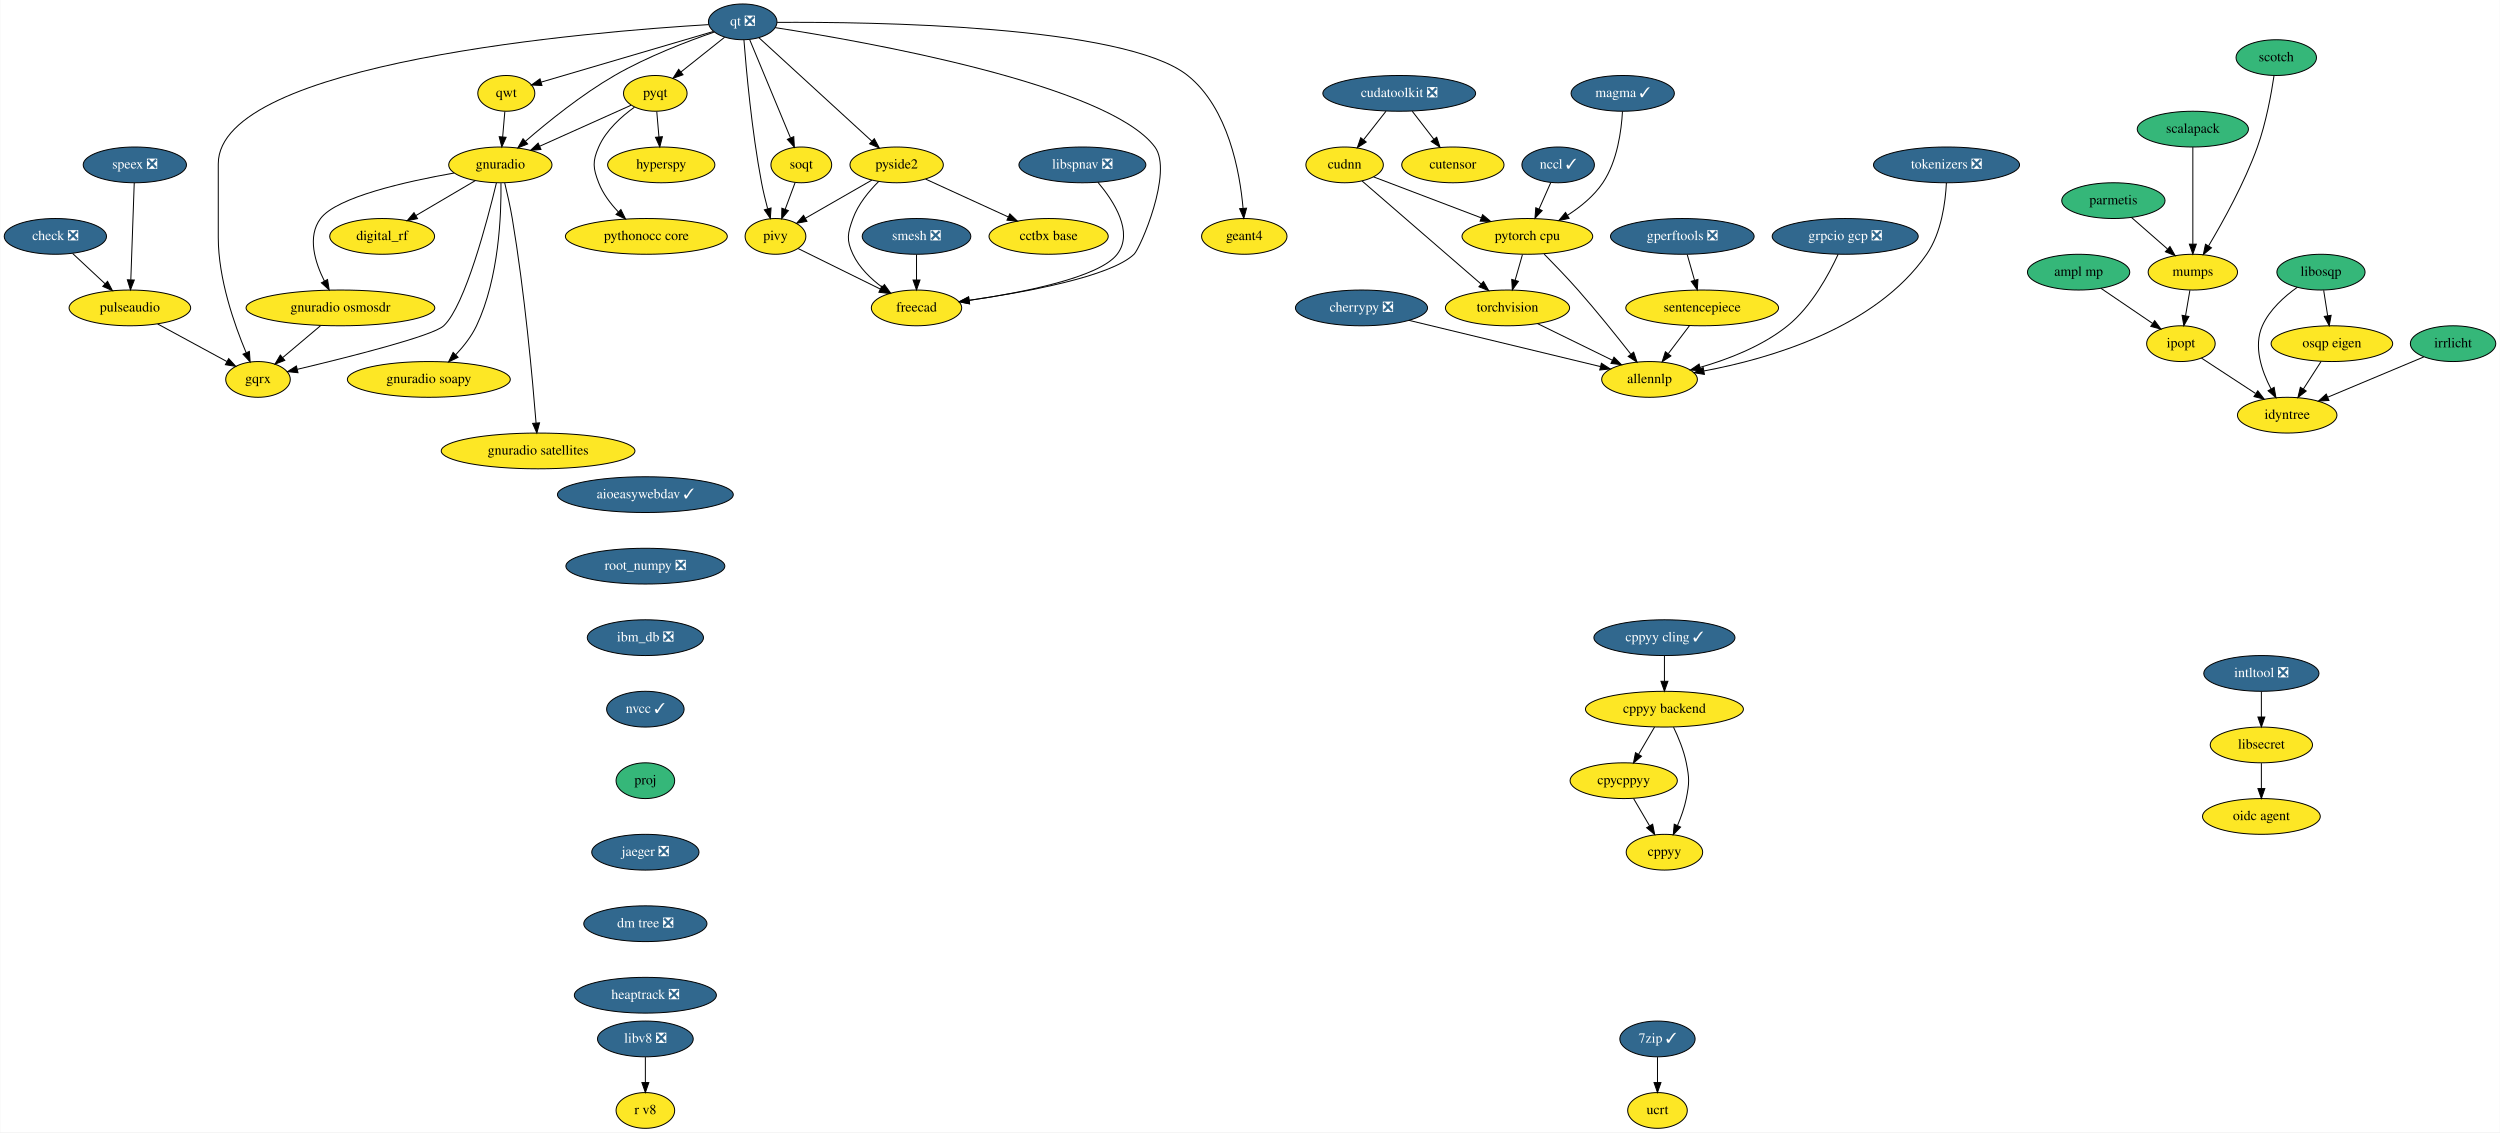
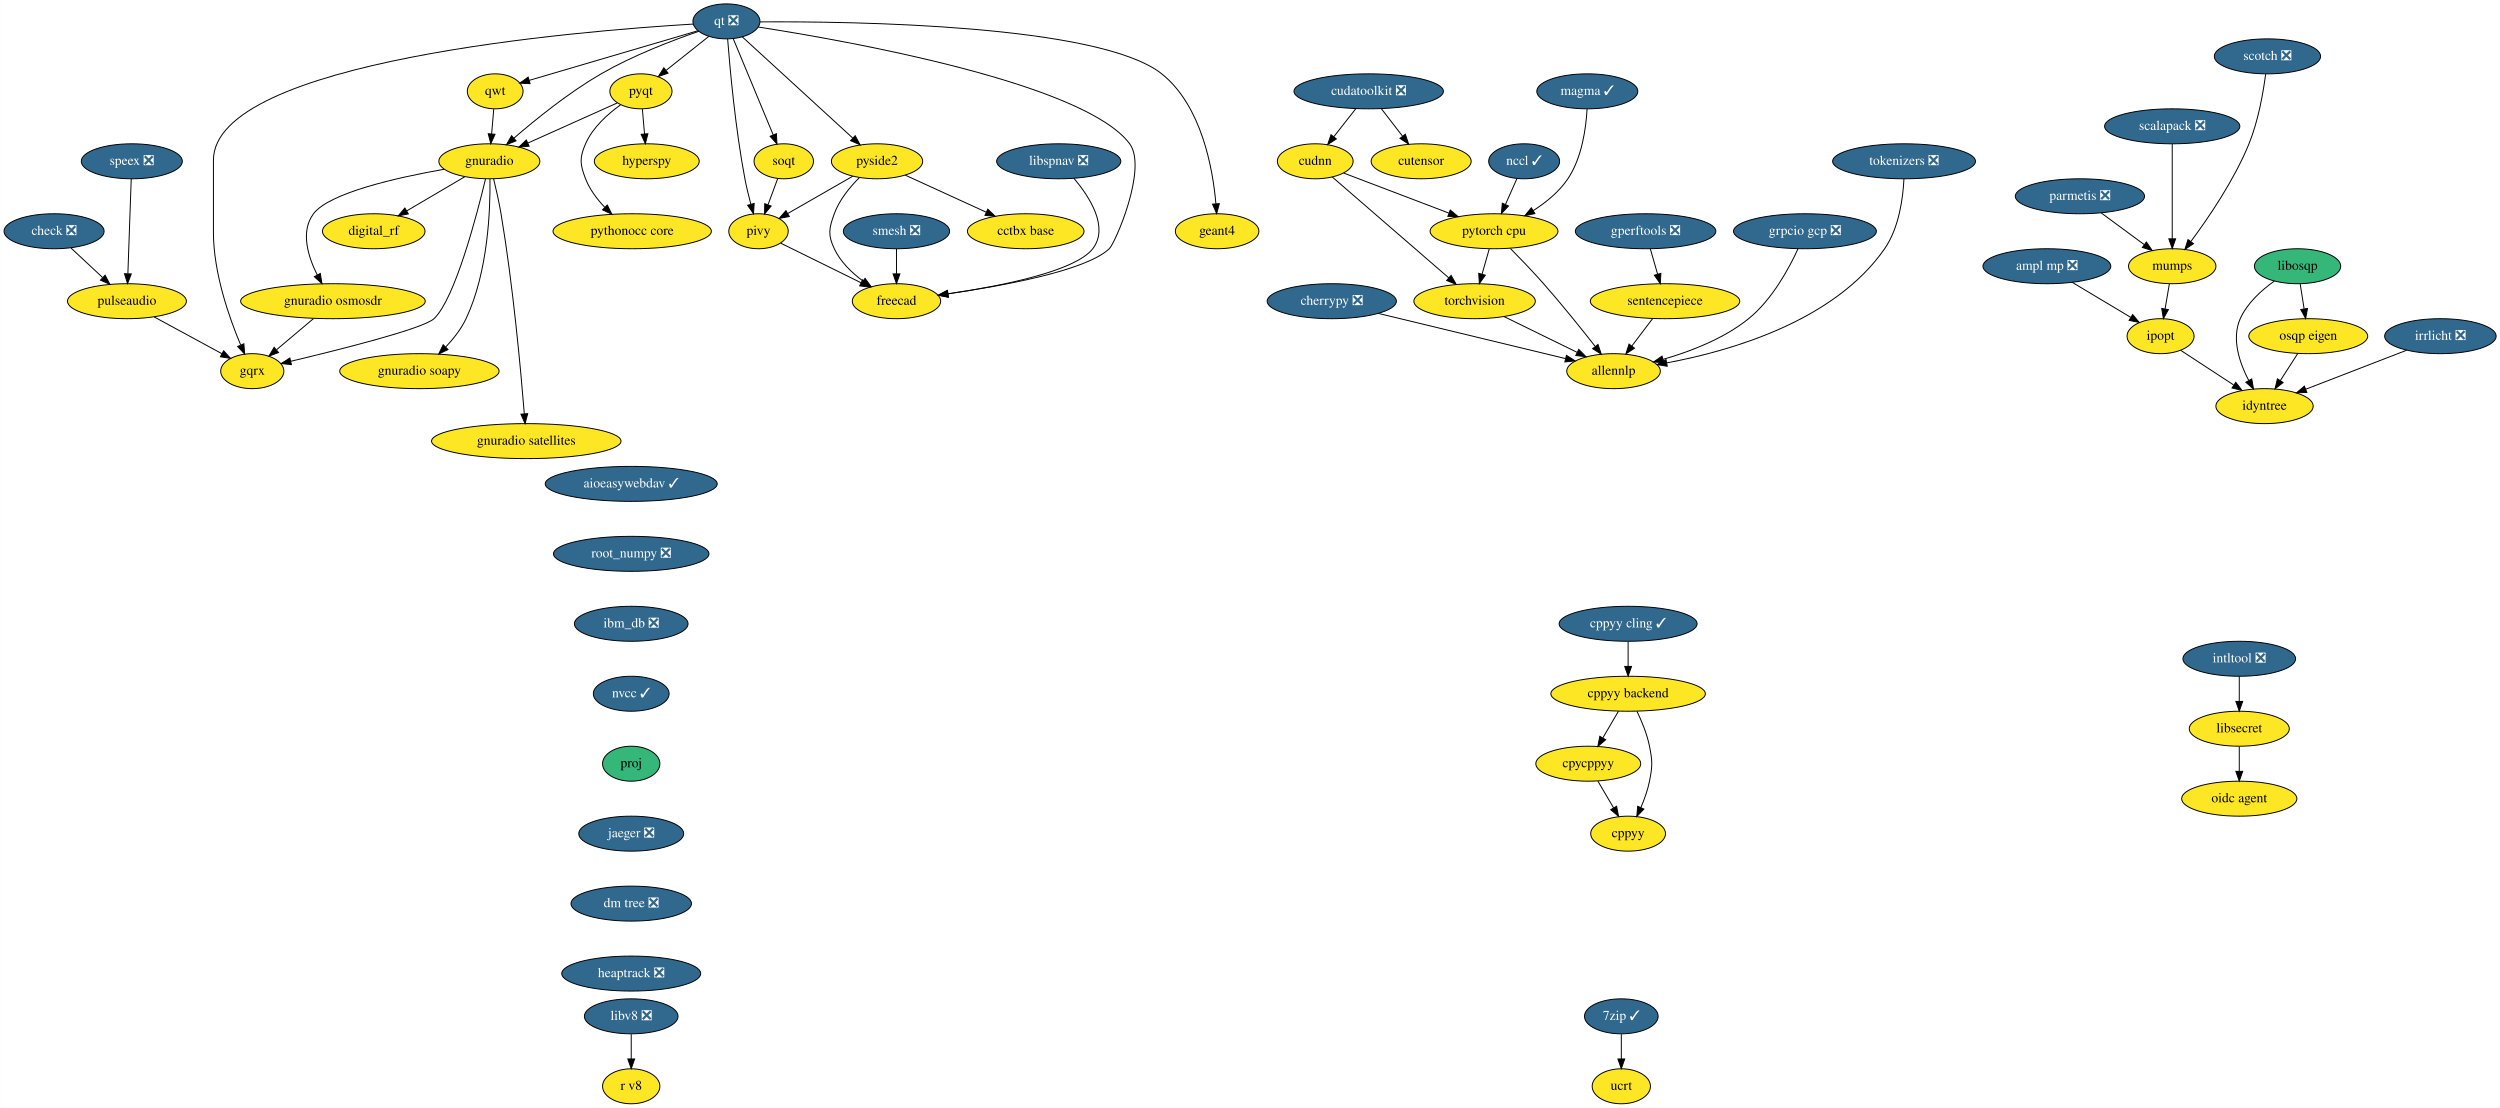
- <svg xmlns="http://www.w3.org/2000/svg" xmlns:xlink="http://www.w3.org/1999/xlink" width="2517pt" height="1140pt" viewBox="0.00 0.00 2516.50 1140.00">
+ <svg xmlns="http://www.w3.org/2000/svg" xmlns:xlink="http://www.w3.org/1999/xlink" width="2573pt" height="1140pt" viewBox="0.00 0.00 2572.69 1140.00">
  <g id="graph0" class="graph" transform="scale(1 1) rotate(0) translate(4 1136)">
-     <polygon fill="white" stroke="transparent" points="-4,4 -4,-1136 2512.5,-1136 2512.5,4 -4,4" />
+     <polygon fill="white" stroke="transparent" points="-4,4 -4,-1136 2568.69,-1136 2568.69,4 -4,4" />
    <g id="node1" class="node">
      <g id="a_node1">
        <a xlink:href="https://github.com/conda-forge/aioeasywebdav-feedstock/pull/10" xlink:title="aioeasywebdav ✓">
          <ellipse fill="#31688e" stroke="black" cx="645.5" cy="-638" rx="88.5" ry="18" />
          <text text-anchor="middle" x="645.5" y="-634.3" font-family="Times,serif" font-size="14.00" fill="white">aioeasywebdav ✓</text>
        </a>
      </g>
    </g>
    <g id="node2" class="node">
      <g id="a_node2">
        <a xlink:href="https://github.com/conda-forge/root_numpy-feedstock/pull/25" xlink:title="root_numpy ❎">
          <ellipse fill="#31688e" stroke="black" cx="645.5" cy="-566" rx="80" ry="18" />
          <text text-anchor="middle" x="645.5" y="-562.3" font-family="Times,serif" font-size="14.00" fill="white">root_numpy ❎</text>
        </a>
      </g>
    </g>
    <g id="node39" class="node">
      <g id="a_node39">
        <a xlink:href="https://github.com/conda-forge/ibm_db-feedstock/pull/33" xlink:title="ibm_db ❎">
          <ellipse fill="#31688e" stroke="black" cx="645.5" cy="-494" rx="58.5" ry="18" />
          <text text-anchor="middle" x="645.5" y="-490.3" font-family="Times,serif" font-size="14.00" fill="white">ibm_db ❎</text>
        </a>
      </g>
    </g>
    <g id="node3" class="node">
      <g id="a_node3">
-         <a xlink:href="https://github.com/conda-forge/ampl-mp-feedstock" xlink:title="ampl mp">
-           <ellipse fill="#35b779" stroke="black" cx="2088.5" cy="-862" rx="51.5" ry="18" />
-           <text text-anchor="middle" x="2088.5" y="-858.3" font-family="Times,serif" font-size="14.00">ampl mp</text>
+         <a xlink:href="https://github.com/conda-forge/ampl-mp-feedstock/pull/17" xlink:title="ampl mp ❎">
+           <ellipse fill="#31688e" stroke="black" cx="2102.5" cy="-862" rx="65.79" ry="18" />
+           <text text-anchor="middle" x="2102.5" y="-858.3" font-family="Times,serif" font-size="14.00" fill="white">ampl mp ❎</text>
        </a>
      </g>
    </g>
    <g id="node4" class="node">
      <g id="a_node4">
        <a xlink:href="https://github.com/conda-forge/ipopt-feedstock" xlink:title="ipopt">
-           <ellipse fill="#fde725" stroke="black" cx="2191.5" cy="-790" rx="34.5" ry="18" />
-           <text text-anchor="middle" x="2191.5" y="-786.3" font-family="Times,serif" font-size="14.00">ipopt</text>
+           <ellipse fill="#fde725" stroke="black" cx="2219.5" cy="-790" rx="34.5" ry="18" />
+           <text text-anchor="middle" x="2219.5" y="-786.3" font-family="Times,serif" font-size="14.00">ipopt</text>
        </a>
      </g>
    </g>
    <g id="edge2" class="edge">
-       <path fill="none" stroke="black" d="M2111.1,-845.64C2126.29,-835.32 2146.44,-821.62 2162.77,-810.53" />
-       <polygon fill="black" stroke="black" points="2165.08,-813.18 2171.39,-804.67 2161.15,-807.39 2165.08,-813.18" />
+       <path fill="none" stroke="black" d="M2128.47,-845.46C2146.29,-834.8 2170.01,-820.61 2188.77,-809.38" />
+       <polygon fill="black" stroke="black" points="2190.75,-812.28 2197.54,-804.14 2187.16,-806.27 2190.75,-812.28" />
    </g>
    <g id="node5" class="node">
      <g id="a_node5">
        <a xlink:href="https://github.com/conda-forge/idyntree-feedstock" xlink:title="idyntree">
-           <ellipse fill="#fde725" stroke="black" cx="2298.5" cy="-718" rx="50.09" ry="18" />
-           <text text-anchor="middle" x="2298.5" y="-714.3" font-family="Times,serif" font-size="14.00">idyntree</text>
+           <ellipse fill="#fde725" stroke="black" cx="2326.5" cy="-718" rx="50.09" ry="18" />
+           <text text-anchor="middle" x="2326.5" y="-714.3" font-family="Times,serif" font-size="14.00">idyntree</text>
        </a>
      </g>
    </g>
    <g id="edge3" class="edge">
-       <path fill="none" stroke="black" d="M2212.13,-775.5C2227.54,-765.42 2248.89,-751.45 2266.51,-739.93" />
-       <polygon fill="black" stroke="black" points="2268.88,-742.56 2275.33,-734.16 2265.05,-736.7 2268.88,-742.56" />
+       <path fill="none" stroke="black" d="M2240.13,-775.5C2255.54,-765.42 2276.89,-751.45 2294.51,-739.93" />
+       <polygon fill="black" stroke="black" points="2296.88,-742.56 2303.33,-734.16 2293.05,-736.7 2296.88,-742.56" />
    </g>
    <g id="node6" class="node">
      <g id="a_node6">
        <a xlink:href="https://github.com/conda-forge/check-feedstock/pull/19" xlink:title="check ❎">
          <ellipse fill="#31688e" stroke="black" cx="51.5" cy="-898" rx="51.5" ry="18" />
          <text text-anchor="middle" x="51.5" y="-894.3" font-family="Times,serif" font-size="14.00" fill="white">check ❎</text>
        </a>
      </g>
    </g>
    <g id="node7" class="node">
      <g id="a_node7">
        <a xlink:href="https://github.com/conda-forge/pulseaudio-feedstock" xlink:title="pulseaudio">
          <ellipse fill="#fde725" stroke="black" cx="126.5" cy="-826" rx="61.19" ry="18" />
          <text text-anchor="middle" x="126.5" y="-822.3" font-family="Times,serif" font-size="14.00">pulseaudio</text>
        </a>
      </g>
    </g>
    <g id="edge4" class="edge">
      <path fill="none" stroke="black" d="M68.9,-880.76C78.58,-871.73 90.79,-860.33 101.48,-850.35" />
      <polygon fill="black" stroke="black" points="104.02,-852.77 108.94,-843.39 99.24,-847.65 104.02,-852.77" />
    </g>
    <g id="node8" class="node">
      <g id="a_node8">
        <a xlink:href="https://github.com/conda-forge/gqrx-feedstock" xlink:title="gqrx">
          <ellipse fill="#fde725" stroke="black" cx="255.5" cy="-754" rx="32.5" ry="18" />
          <text text-anchor="middle" x="255.5" y="-750.3" font-family="Times,serif" font-size="14.00">gqrx</text>
        </a>
      </g>
    </g>
    <g id="edge5" class="edge">
      <path fill="none" stroke="black" d="M154.49,-809.81C175.02,-798.67 202.9,-783.54 224.17,-772" />
      <polygon fill="black" stroke="black" points="226.01,-774.98 233.13,-767.14 222.67,-768.83 226.01,-774.98" />
    </g>
    <g id="node9" class="node">
      <g id="a_node9">
        <a xlink:href="https://github.com/conda-forge/cherrypy-feedstock/pull/64" xlink:title="cherrypy ❎">
          <ellipse fill="#31688e" stroke="black" cx="1366.5" cy="-826" rx="66.5" ry="18" />
          <text text-anchor="middle" x="1366.5" y="-822.3" font-family="Times,serif" font-size="14.00" fill="white">cherrypy ❎</text>
        </a>
      </g>
    </g>
    <g id="node10" class="node">
      <g id="a_node10">
        <a xlink:href="https://github.com/conda-forge/allennlp-feedstock" xlink:title="allennlp">
          <ellipse fill="#fde725" stroke="black" cx="1656.5" cy="-754" rx="48.19" ry="18" />
          <text text-anchor="middle" x="1656.5" y="-750.3" font-family="Times,serif" font-size="14.00">allennlp</text>
        </a>
      </g>
    </g>
    <g id="edge6" class="edge">
      <path fill="none" stroke="black" d="M1414.39,-813.44C1467.59,-800.6 1553.06,-779.97 1606.93,-766.96" />
      <polygon fill="black" stroke="black" points="1608.04,-770.3 1616.94,-764.55 1606.39,-763.49 1608.04,-770.3" />
    </g>
    <g id="node11" class="node">
      <g id="a_node11">
        <a xlink:href="https://github.com/conda-forge/hyperspy-feedstock" xlink:title="hyperspy">
          <ellipse fill="#fde725" stroke="black" cx="661.5" cy="-970" rx="54" ry="18" />
          <text text-anchor="middle" x="661.5" y="-966.3" font-family="Times,serif" font-size="14.00">hyperspy</text>
        </a>
      </g>
    </g>
    <g id="node12" class="node">
      <g id="a_node12">
        <a xlink:href="https://github.com/conda-forge/intltool-feedstock/pull/5" xlink:title="intltool ❎">
-           <ellipse fill="#31688e" stroke="black" cx="2272.5" cy="-458" rx="58" ry="18" />
-           <text text-anchor="middle" x="2272.5" y="-454.3" font-family="Times,serif" font-size="14.00" fill="white">intltool ❎</text>
+           <ellipse fill="#31688e" stroke="black" cx="2300.5" cy="-458" rx="58" ry="18" />
+           <text text-anchor="middle" x="2300.5" y="-454.3" font-family="Times,serif" font-size="14.00" fill="white">intltool ❎</text>
        </a>
      </g>
    </g>
    <g id="node13" class="node">
      <g id="a_node13">
        <a xlink:href="https://github.com/conda-forge/libsecret-feedstock" xlink:title="libsecret">
-           <ellipse fill="#fde725" stroke="black" cx="2272.5" cy="-386" rx="51.5" ry="18" />
-           <text text-anchor="middle" x="2272.5" y="-382.3" font-family="Times,serif" font-size="14.00">libsecret</text>
+           <ellipse fill="#fde725" stroke="black" cx="2300.5" cy="-386" rx="51.5" ry="18" />
+           <text text-anchor="middle" x="2300.5" y="-382.3" font-family="Times,serif" font-size="14.00">libsecret</text>
        </a>
      </g>
    </g>
    <g id="edge7" class="edge">
-       <path fill="none" stroke="black" d="M2272.5,-439.7C2272.5,-431.98 2272.5,-422.71 2272.5,-414.11" />
-       <polygon fill="black" stroke="black" points="2276,-414.1 2272.5,-404.1 2269,-414.1 2276,-414.1" />
+       <path fill="none" stroke="black" d="M2300.5,-439.7C2300.5,-431.98 2300.5,-422.71 2300.5,-414.11" />
+       <polygon fill="black" stroke="black" points="2304,-414.1 2300.5,-404.1 2297,-414.1 2304,-414.1" />
    </g>
    <g id="node14" class="node">
      <g id="a_node14">
        <a xlink:href="https://github.com/conda-forge/oidc-agent-feedstock" xlink:title="oidc agent">
-           <ellipse fill="#fde725" stroke="black" cx="2272.5" cy="-314" rx="59.29" ry="18" />
-           <text text-anchor="middle" x="2272.5" y="-310.3" font-family="Times,serif" font-size="14.00">oidc agent</text>
+           <ellipse fill="#fde725" stroke="black" cx="2300.5" cy="-314" rx="59.29" ry="18" />
+           <text text-anchor="middle" x="2300.5" y="-310.3" font-family="Times,serif" font-size="14.00">oidc agent</text>
        </a>
      </g>
    </g>
    <g id="edge8" class="edge">
-       <path fill="none" stroke="black" d="M2272.5,-367.7C2272.5,-359.98 2272.5,-350.71 2272.5,-342.11" />
-       <polygon fill="black" stroke="black" points="2276,-342.1 2272.5,-332.1 2269,-342.1 2276,-342.1" />
+       <path fill="none" stroke="black" d="M2300.5,-367.7C2300.5,-359.98 2300.5,-350.71 2300.5,-342.11" />
+       <polygon fill="black" stroke="black" points="2304,-342.1 2300.5,-332.1 2297,-342.1 2304,-342.1" />
    </g>
    <g id="node15" class="node">
      <g id="a_node15">
        <a xlink:href="https://github.com/conda-forge/mumps-feedstock" xlink:title="mumps">
-           <ellipse fill="#fde725" stroke="black" cx="2203.5" cy="-862" rx="45" ry="18" />
-           <text text-anchor="middle" x="2203.5" y="-858.3" font-family="Times,serif" font-size="14.00">mumps</text>
+           <ellipse fill="#fde725" stroke="black" cx="2231.5" cy="-862" rx="45" ry="18" />
+           <text text-anchor="middle" x="2231.5" y="-858.3" font-family="Times,serif" font-size="14.00">mumps</text>
        </a>
      </g>
    </g>
    <g id="edge9" class="edge">
-       <path fill="none" stroke="black" d="M2200.53,-843.7C2199.21,-835.98 2197.62,-826.71 2196.15,-818.11" />
-       <polygon fill="black" stroke="black" points="2199.57,-817.37 2194.43,-808.1 2192.67,-818.55 2199.57,-817.37" />
+       <path fill="none" stroke="black" d="M2228.53,-843.7C2227.21,-835.98 2225.62,-826.71 2224.15,-818.11" />
+       <polygon fill="black" stroke="black" points="2227.57,-817.37 2222.43,-808.1 2220.67,-818.55 2227.57,-817.37" />
    </g>
    <g id="node16" class="node">
      <g id="a_node16">
-         <a xlink:href="https://github.com/conda-forge/parmetis-feedstock" xlink:title="parmetis">
-           <ellipse fill="#35b779" stroke="black" cx="2123.5" cy="-934" rx="52" ry="18" />
-           <text text-anchor="middle" x="2123.5" y="-930.3" font-family="Times,serif" font-size="14.00">parmetis</text>
+         <a xlink:href="https://github.com/conda-forge/parmetis-feedstock/pull/11" xlink:title="parmetis ❎">
+           <ellipse fill="#31688e" stroke="black" cx="2136.5" cy="-934" rx="66.5" ry="18" />
+           <text text-anchor="middle" x="2136.5" y="-930.3" font-family="Times,serif" font-size="14.00" fill="white">parmetis ❎</text>
        </a>
      </g>
    </g>
    <g id="edge10" class="edge">
-       <path fill="none" stroke="black" d="M2141.65,-917.12C2152.37,-907.74 2166.09,-895.73 2177.89,-885.41" />
-       <polygon fill="black" stroke="black" points="2180.47,-887.8 2185.69,-878.58 2175.86,-882.53 2180.47,-887.8" />
+       <path fill="none" stroke="black" d="M2158.53,-916.76C2171.61,-907.13 2188.33,-894.81 2202.47,-884.39" />
+       <polygon fill="black" stroke="black" points="2204.91,-886.94 2210.89,-878.19 2200.76,-881.3 2204.91,-886.94" />
    </g>
    <g id="node17" class="node">
      <g id="a_node17">
        <a xlink:href="https://github.com/conda-forge/pyqt-feedstock" xlink:title="pyqt">
          <ellipse fill="#fde725" stroke="black" cx="655.5" cy="-1042" rx="32" ry="18" />
          <text text-anchor="middle" x="655.5" y="-1038.3" font-family="Times,serif" font-size="14.00">pyqt</text>
        </a>
      </g>
    </g>
    <g id="edge11" class="edge">
      <path fill="none" stroke="black" d="M656.98,-1023.7C657.64,-1015.98 658.44,-1006.71 659.18,-998.11" />
      <polygon fill="black" stroke="black" points="662.67,-998.37 660.03,-988.1 655.69,-997.77 662.67,-998.37" />
    </g>
    <g id="node18" class="node">
      <g id="a_node18">
        <a xlink:href="https://github.com/conda-forge/gnuradio-feedstock" xlink:title="gnuradio">
          <ellipse fill="#fde725" stroke="black" cx="499.5" cy="-970" rx="52" ry="18" />
          <text text-anchor="middle" x="499.5" y="-966.3" font-family="Times,serif" font-size="14.00">gnuradio</text>
        </a>
      </g>
    </g>
    <g id="edge12" class="edge">
      <path fill="none" stroke="black" d="M631.12,-1030.06C606.57,-1019.04 568.26,-1001.85 539.29,-988.85" />
      <polygon fill="black" stroke="black" points="540.41,-985.52 529.86,-984.62 537.55,-991.91 540.41,-985.52" />
    </g>
    <g id="node19" class="node">
      <g id="a_node19">
        <a xlink:href="https://github.com/conda-forge/pythonocc-core-feedstock" xlink:title="pythonocc core">
          <ellipse fill="#fde725" stroke="black" cx="646.5" cy="-898" rx="81.49" ry="18" />
          <text text-anchor="middle" x="646.5" y="-894.3" font-family="Times,serif" font-size="14.00">pythonocc core</text>
        </a>
      </g>
    </g>
    <g id="edge13" class="edge">
      <path fill="none" stroke="black" d="M634.51,-1028.09C621.47,-1018.75 605.84,-1004.85 598.5,-988 592.11,-973.33 592.74,-966.93 598.5,-952 602.71,-941.09 610.31,-931.04 618.25,-922.68" />
      <polygon fill="black" stroke="black" points="620.86,-925.02 625.54,-915.52 615.96,-920.03 620.86,-925.02" />
    </g>
    <g id="edge14" class="edge">
      <path fill="none" stroke="black" d="M495.55,-951.89C486.64,-914.71 464.07,-828.23 442.5,-808 431.63,-797.8 346.65,-776.43 295.07,-764.17" />
      <polygon fill="black" stroke="black" points="295.76,-760.74 285.23,-761.84 294.15,-767.55 295.76,-760.74" />
    </g>
    <g id="node20" class="node">
      <g id="a_node20">
        <a xlink:href="https://github.com/conda-forge/digital_rf-feedstock" xlink:title="digital_rf">
          <ellipse fill="#fde725" stroke="black" cx="380.5" cy="-898" rx="52.79" ry="18" />
          <text text-anchor="middle" x="380.5" y="-894.3" font-family="Times,serif" font-size="14.00">digital_rf</text>
        </a>
      </g>
    </g>
    <g id="edge15" class="edge">
      <path fill="none" stroke="black" d="M474.26,-954.15C456.83,-943.9 433.44,-930.14 414.39,-918.93" />
      <polygon fill="black" stroke="black" points="416.09,-915.88 405.7,-913.82 412.55,-921.91 416.09,-915.88" />
    </g>
    <g id="node21" class="node">
      <g id="a_node21">
        <a xlink:href="https://github.com/conda-forge/gnuradio-osmosdr-feedstock" xlink:title="gnuradio osmosdr">
          <ellipse fill="#fde725" stroke="black" cx="338.5" cy="-826" rx="95" ry="18" />
          <text text-anchor="middle" x="338.5" y="-822.3" font-family="Times,serif" font-size="14.00">gnuradio osmosdr</text>
        </a>
      </g>
    </g>
    <g id="edge16" class="edge">
      <path fill="none" stroke="black" d="M452.85,-961.79C404.78,-953.29 334.65,-937.55 318.5,-916 304.87,-897.81 312.81,-872.04 322.42,-852.91" />
      <polygon fill="black" stroke="black" points="325.5,-854.58 327.18,-844.12 319.34,-851.24 325.5,-854.58" />
    </g>
    <g id="node22" class="node">
      <g id="a_node22">
        <a xlink:href="https://github.com/conda-forge/gnuradio-soapy-feedstock" xlink:title="gnuradio soapy">
          <ellipse fill="#fde725" stroke="black" cx="427.5" cy="-754" rx="82" ry="18" />
          <text text-anchor="middle" x="427.5" y="-750.3" font-family="Times,serif" font-size="14.00">gnuradio soapy</text>
        </a>
      </g>
    </g>
    <g id="edge17" class="edge">
      <path fill="none" stroke="black" d="M500.12,-951.61C500.54,-921.03 498.34,-856.28 475.5,-808 470.46,-797.35 462.56,-787.31 454.61,-778.89" />
      <polygon fill="black" stroke="black" points="456.92,-776.25 447.37,-771.64 451.96,-781.19 456.92,-776.25" />
    </g>
    <g id="node23" class="node">
      <g id="a_node23">
        <a xlink:href="https://github.com/conda-forge/gnuradio-satellites-feedstock" xlink:title="gnuradio satellites">
          <ellipse fill="#fde725" stroke="black" cx="537.5" cy="-682" rx="97.5" ry="18" />
          <text text-anchor="middle" x="537.5" y="-678.3" font-family="Times,serif" font-size="14.00">gnuradio satellites</text>
        </a>
      </g>
    </g>
    <g id="edge18" class="edge">
      <path fill="none" stroke="black" d="M503.88,-951.91C506.4,-941.57 509.46,-928.09 511.5,-916 523.97,-842 531.96,-753.73 535.46,-710.13" />
      <polygon fill="black" stroke="black" points="538.96,-710.29 536.25,-700.05 531.98,-709.74 538.96,-710.29" />
    </g>
    <g id="edge60" class="edge">
      <path fill="none" stroke="black" d="M318.41,-808.05C307.03,-798.46 292.68,-786.36 280.57,-776.14" />
      <polygon fill="black" stroke="black" points="282.5,-773.2 272.6,-769.42 277.99,-778.55 282.5,-773.2" />
    </g>
    <g id="node24" class="node">
      <g id="a_node24">
        <a xlink:href="https://github.com/conda-forge/qt-feedstock/pull/184" xlink:title="qt ❎">
          <ellipse fill="#31688e" stroke="black" cx="743.5" cy="-1114" rx="34.5" ry="18" />
          <text text-anchor="middle" x="743.5" y="-1110.3" font-family="Times,serif" font-size="14.00" fill="white">qt ❎</text>
        </a>
      </g>
    </g>
    <g id="edge27" class="edge">
      <path fill="none" stroke="black" d="M709.26,-1111.22C592.26,-1104.2 215.5,-1073.64 215.5,-971 215.5,-971 215.5,-971 215.5,-897 215.5,-855.26 231.71,-809.11 243.5,-781.08" />
      <polygon fill="black" stroke="black" points="246.83,-782.19 247.6,-771.62 240.41,-779.4 246.83,-782.19" />
    </g>
    <g id="edge19" class="edge">
      <path fill="none" stroke="black" d="M725.27,-1098.5C712.56,-1088.39 695.42,-1074.75 681.31,-1063.53" />
      <polygon fill="black" stroke="black" points="683.41,-1060.73 673.41,-1057.25 679.06,-1066.21 683.41,-1060.73" />
    </g>
    <g id="edge20" class="edge">
      <path fill="none" stroke="black" d="M715.05,-1103.8C688.21,-1094.55 647.3,-1078.97 614.5,-1060 581.41,-1040.87 547.23,-1013.23 524.83,-993.85" />
      <polygon fill="black" stroke="black" points="526.97,-991.06 517.14,-987.11 522.35,-996.33 526.97,-991.06" />
    </g>
    <g id="node25" class="node">
      <g id="a_node25">
        <a xlink:href="https://github.com/conda-forge/qwt-feedstock" xlink:title="qwt">
          <ellipse fill="#fde725" stroke="black" cx="505.5" cy="-1042" rx="28.7" ry="18" />
          <text text-anchor="middle" x="505.5" y="-1038.3" font-family="Times,serif" font-size="14.00">qwt</text>
        </a>
      </g>
    </g>
    <g id="edge21" class="edge">
      <path fill="none" stroke="black" d="M713.84,-1104.28C669.84,-1091.34 587.44,-1067.1 540.53,-1053.3" />
      <polygon fill="black" stroke="black" points="541.39,-1049.91 530.81,-1050.44 539.42,-1056.62 541.39,-1049.91" />
    </g>
    <g id="node26" class="node">
      <g id="a_node26">
        <a xlink:href="https://github.com/conda-forge/pivy-feedstock" xlink:title="pivy">
          <ellipse fill="#fde725" stroke="black" cx="776.5" cy="-898" rx="30.59" ry="18" />
          <text text-anchor="middle" x="776.5" y="-894.3" font-family="Times,serif" font-size="14.00">pivy</text>
        </a>
      </g>
    </g>
    <g id="edge22" class="edge">
      <path fill="none" stroke="black" d="M744.72,-1095.96C747,-1066.44 752.62,-1003.98 762.5,-952 764.12,-943.45 766.37,-934.25 768.59,-925.96" />
      <polygon fill="black" stroke="black" points="772.04,-926.62 771.34,-916.05 765.3,-924.75 772.04,-926.62" />
    </g>
    <g id="node27" class="node">
      <g id="a_node27">
        <a xlink:href="https://github.com/conda-forge/pyside2-feedstock" xlink:title="pyside2">
          <ellipse fill="#fde725" stroke="black" cx="898.5" cy="-970" rx="47" ry="18" />
          <text text-anchor="middle" x="898.5" y="-966.3" font-family="Times,serif" font-size="14.00">pyside2</text>
        </a>
      </g>
    </g>
    <g id="edge23" class="edge">
      <path fill="none" stroke="black" d="M759.79,-1098.07C786.88,-1073.26 841.35,-1023.36 873.38,-994.01" />
      <polygon fill="black" stroke="black" points="876,-996.36 881.01,-987.02 871.27,-991.2 876,-996.36" />
    </g>
    <g id="node28" class="node">
      <g id="a_node28">
        <a xlink:href="https://github.com/conda-forge/soqt-feedstock" xlink:title="soqt">
          <ellipse fill="#fde725" stroke="black" cx="802.5" cy="-970" rx="30.59" ry="18" />
          <text text-anchor="middle" x="802.5" y="-966.3" font-family="Times,serif" font-size="14.00">soqt</text>
        </a>
      </g>
    </g>
    <g id="edge24" class="edge">
      <path fill="none" stroke="black" d="M750.5,-1096.15C760.66,-1071.71 779.58,-1026.17 791.58,-997.29" />
      <polygon fill="black" stroke="black" points="794.9,-998.4 795.51,-987.82 788.44,-995.72 794.9,-998.4" />
    </g>
    <g id="node29" class="node">
      <g id="a_node29">
        <a xlink:href="https://github.com/conda-forge/freecad-feedstock" xlink:title="freecad">
          <ellipse fill="#fde725" stroke="black" cx="918.5" cy="-826" rx="45.5" ry="18" />
          <text text-anchor="middle" x="918.5" y="-822.3" font-family="Times,serif" font-size="14.00">freecad</text>
        </a>
      </g>
    </g>
    <g id="edge25" class="edge">
      <path fill="none" stroke="black" d="M776.23,-1108.19C865.85,-1094.28 1111.71,-1050.96 1158.5,-988 1177.09,-962.98 1143.75,-885.97 1137.5,-880 1113.94,-857.51 1028.39,-841.86 971.45,-833.66" />
      <polygon fill="black" stroke="black" points="971.91,-830.19 961.52,-832.26 970.93,-837.12 971.91,-830.19" />
    </g>
    <g id="node30" class="node">
      <g id="a_node30">
        <a xlink:href="https://github.com/conda-forge/geant4-feedstock" xlink:title="geant4">
          <ellipse fill="#fde725" stroke="black" cx="1248.5" cy="-898" rx="43" ry="18" />
          <text text-anchor="middle" x="1248.5" y="-894.3" font-family="Times,serif" font-size="14.00">geant4</text>
        </a>
      </g>
    </g>
    <g id="edge26" class="edge">
      <path fill="none" stroke="black" d="M778.13,-1113.47C871.89,-1114.06 1127.87,-1110.85 1191.5,-1060 1232.51,-1027.23 1244.06,-962.8 1247.28,-926.16" />
      <polygon fill="black" stroke="black" points="1250.77,-926.41 1248.01,-916.18 1243.79,-925.9 1250.77,-926.41" />
    </g>
    <g id="edge28" class="edge">
      <path fill="none" stroke="black" d="M504.02,-1023.7C503.36,-1015.98 502.56,-1006.71 501.82,-998.11" />
      <polygon fill="black" stroke="black" points="505.31,-997.77 500.97,-988.1 498.33,-998.37 505.31,-997.77" />
    </g>
    <g id="edge29" class="edge">
      <path fill="none" stroke="black" d="M799.31,-885.75C821.59,-874.77 855.84,-857.89 881.92,-845.03" />
      <polygon fill="black" stroke="black" points="883.7,-848.06 891.12,-840.5 880.61,-841.78 883.7,-848.06" />
    </g>
    <g id="edge30" class="edge">
      <path fill="none" stroke="black" d="M873.52,-954.67C854.08,-943.52 827.06,-928.01 806.46,-916.19" />
      <polygon fill="black" stroke="black" points="808.2,-913.15 797.79,-911.21 804.72,-919.23 808.2,-913.15" />
    </g>
    <g id="edge31" class="edge">
      <path fill="none" stroke="black" d="M880.4,-953.3C870.7,-943.65 859.7,-930.4 854.5,-916 849.07,-900.95 847.69,-894.48 854.5,-880 860.82,-866.55 872.42,-855.35 884.02,-846.76" />
      <polygon fill="black" stroke="black" points="886.16,-849.53 892.39,-840.97 882.18,-843.77 886.16,-849.53" />
    </g>
    <g id="node31" class="node">
      <g id="a_node31">
        <a xlink:href="https://github.com/conda-forge/cctbx-base-feedstock" xlink:title="cctbx base">
          <ellipse fill="#fde725" stroke="black" cx="1051.5" cy="-898" rx="60" ry="18" />
          <text text-anchor="middle" x="1051.5" y="-894.3" font-family="Times,serif" font-size="14.00">cctbx base</text>
        </a>
      </g>
    </g>
    <g id="edge32" class="edge">
      <path fill="none" stroke="black" d="M927.64,-955.67C951.19,-944.89 984.62,-929.6 1010.81,-917.62" />
      <polygon fill="black" stroke="black" points="1012.46,-920.71 1020.1,-913.37 1009.55,-914.34 1012.46,-920.71" />
    </g>
    <g id="edge33" class="edge">
      <path fill="none" stroke="black" d="M796.21,-952.05C793.24,-944.06 789.62,-934.33 786.31,-925.4" />
      <polygon fill="black" stroke="black" points="789.5,-923.94 782.74,-915.79 782.94,-926.38 789.5,-923.94" />
    </g>
    <g id="node32" class="node">
      <g id="a_node32">
-         <a xlink:href="https://github.com/conda-forge/scalapack-feedstock" xlink:title="scalapack">
-           <ellipse fill="#35b779" stroke="black" cx="2203.5" cy="-1006" rx="56" ry="18" />
-           <text text-anchor="middle" x="2203.5" y="-1002.3" font-family="Times,serif" font-size="14.00">scalapack</text>
+         <a xlink:href="https://github.com/conda-forge/scalapack-feedstock/pull/20" xlink:title="scalapack ❎">
+           <ellipse fill="#31688e" stroke="black" cx="2231.5" cy="-1006" rx="69.59" ry="18" />
+           <text text-anchor="middle" x="2231.5" y="-1002.3" font-family="Times,serif" font-size="14.00" fill="white">scalapack ❎</text>
        </a>
      </g>
    </g>
    <g id="edge34" class="edge">
-       <path fill="none" stroke="black" d="M2203.5,-987.87C2203.5,-963.67 2203.5,-919.21 2203.5,-890.39" />
-       <polygon fill="black" stroke="black" points="2207,-890.19 2203.5,-880.19 2200,-890.19 2207,-890.19" />
+       <path fill="none" stroke="black" d="M2231.5,-987.87C2231.5,-963.67 2231.5,-919.21 2231.5,-890.39" />
+       <polygon fill="black" stroke="black" points="2235,-890.19 2231.5,-880.19 2228,-890.19 2235,-890.19" />
    </g>
    <g id="node33" class="node">
      <g id="a_node33">
-         <a xlink:href="https://github.com/conda-forge/scotch-feedstock" xlink:title="scotch">
-           <ellipse fill="#35b779" stroke="black" cx="2287.5" cy="-1078" rx="40.5" ry="18" />
-           <text text-anchor="middle" x="2287.5" y="-1074.3" font-family="Times,serif" font-size="14.00">scotch</text>
+         <a xlink:href="https://github.com/conda-forge/scotch-feedstock/pull/55" xlink:title="scotch ❎">
+           <ellipse fill="#31688e" stroke="black" cx="2329.5" cy="-1078" rx="54.69" ry="18" />
+           <text text-anchor="middle" x="2329.5" y="-1074.3" font-family="Times,serif" font-size="14.00" fill="white">scotch ❎</text>
        </a>
      </g>
    </g>
    <g id="edge35" class="edge">
-       <path fill="none" stroke="black" d="M2285.25,-1059.89C2282.53,-1041.69 2277.21,-1012.24 2268.5,-988 2255.52,-951.87 2234.02,-913.06 2219.33,-888.43" />
-       <polygon fill="black" stroke="black" points="2222.24,-886.47 2214.07,-879.72 2216.25,-890.09 2222.24,-886.47" />
+       <path fill="none" stroke="black" d="M2327.65,-1059.74C2325.26,-1041.41 2320.22,-1011.85 2310.5,-988 2295.23,-950.52 2268.81,-911.8 2250.76,-887.58" />
+       <polygon fill="black" stroke="black" points="2253.35,-885.21 2244.53,-879.34 2247.77,-889.43 2253.35,-885.21" />
    </g>
    <g id="node34" class="node">
      <g id="a_node34">
        <a xlink:href="https://github.com/conda-forge/speex-feedstock/pull/7" xlink:title="speex ❎">
          <ellipse fill="#31688e" stroke="black" cx="131.5" cy="-970" rx="52" ry="18" />
          <text text-anchor="middle" x="131.5" y="-966.3" font-family="Times,serif" font-size="14.00" fill="white">speex ❎</text>
        </a>
      </g>
    </g>
    <g id="edge36" class="edge">
      <path fill="none" stroke="black" d="M130.9,-951.87C130.04,-927.67 128.48,-883.21 127.46,-854.39" />
      <polygon fill="black" stroke="black" points="130.96,-854.06 127.11,-844.19 123.96,-854.31 130.96,-854.06" />
    </g>
    <g id="node35" class="node">
      <g id="a_node35">
        <a xlink:href="https://github.com/conda-forge/torchvision-feedstock" xlink:title="torchvision">
          <ellipse fill="#fde725" stroke="black" cx="1513.5" cy="-826" rx="62.5" ry="18" />
          <text text-anchor="middle" x="1513.5" y="-822.3" font-family="Times,serif" font-size="14.00">torchvision</text>
        </a>
      </g>
    </g>
    <g id="edge37" class="edge">
      <path fill="none" stroke="black" d="M1543.83,-810.15C1565.73,-799.43 1595.46,-784.88 1618.88,-773.42" />
      <polygon fill="black" stroke="black" points="1620.72,-776.41 1628.16,-768.87 1617.64,-770.12 1620.72,-776.41" />
    </g>
    <g id="node36" class="node">
      <g id="a_node36">
        <a xlink:href="https://github.com/conda-forge/smesh-feedstock/pull/48" xlink:title="smesh ❎">
          <ellipse fill="#31688e" stroke="black" cx="918.5" cy="-898" rx="54.69" ry="18" />
          <text text-anchor="middle" x="918.5" y="-894.3" font-family="Times,serif" font-size="14.00" fill="white">smesh ❎</text>
        </a>
      </g>
    </g>
    <g id="edge38" class="edge">
      <path fill="none" stroke="black" d="M918.5,-879.7C918.5,-871.98 918.5,-862.71 918.5,-854.11" />
      <polygon fill="black" stroke="black" points="922,-854.1 918.5,-844.1 915,-854.1 922,-854.1" />
    </g>
    <g id="node37" class="node">
      <g id="a_node37">
        <a xlink:href="https://github.com/conda-forge/gperftools-feedstock/pull/11" xlink:title="gperftools ❎">
          <ellipse fill="#31688e" stroke="black" cx="1689.5" cy="-898" rx="72.29" ry="18" />
          <text text-anchor="middle" x="1689.5" y="-894.3" font-family="Times,serif" font-size="14.00" fill="white">gperftools ❎</text>
        </a>
      </g>
    </g>
    <g id="node38" class="node">
      <g id="a_node38">
        <a xlink:href="https://github.com/conda-forge/sentencepiece-feedstock" xlink:title="sentencepiece">
          <ellipse fill="#fde725" stroke="black" cx="1709.5" cy="-826" rx="76.89" ry="18" />
          <text text-anchor="middle" x="1709.5" y="-822.3" font-family="Times,serif" font-size="14.00">sentencepiece</text>
        </a>
      </g>
    </g>
    <g id="edge39" class="edge">
      <path fill="none" stroke="black" d="M1694.44,-879.7C1696.67,-871.9 1699.35,-862.51 1701.83,-853.83" />
      <polygon fill="black" stroke="black" points="1705.23,-854.68 1704.61,-844.1 1698.5,-852.76 1705.23,-854.68" />
    </g>
    <g id="edge40" class="edge">
      <path fill="none" stroke="black" d="M1696.67,-808.05C1690.29,-799.63 1682.45,-789.28 1675.4,-779.97" />
      <polygon fill="black" stroke="black" points="1678.04,-777.65 1669.21,-771.79 1672.46,-781.87 1678.04,-777.65" />
    </g>
    <g id="node42" class="node">
      <g id="a_node42">
        <a xlink:href="https://github.com/conda-forge/nvcc-feedstock/pull/67" xlink:title="nvcc ✓">
          <ellipse fill="#31688e" stroke="black" cx="645.5" cy="-422" rx="39" ry="18" />
          <text text-anchor="middle" x="645.5" y="-418.3" font-family="Times,serif" font-size="14.00" fill="white">nvcc ✓</text>
        </a>
      </g>
    </g>
    <g id="node40" class="node">
      <g id="a_node40">
        <a xlink:href="https://github.com/conda-forge/pytorch-cpu-feedstock" xlink:title="pytorch cpu">
          <ellipse fill="#fde725" stroke="black" cx="1533.5" cy="-898" rx="65.79" ry="18" />
          <text text-anchor="middle" x="1533.5" y="-894.3" font-family="Times,serif" font-size="14.00">pytorch cpu</text>
        </a>
      </g>
    </g>
    <g id="edge42" class="edge">
      <path fill="none" stroke="black" d="M1550.42,-880.17C1560.53,-869.92 1573.51,-856.45 1584.5,-844 1603.15,-822.87 1623.23,-797.84 1637.43,-779.72" />
      <polygon fill="black" stroke="black" points="1640.51,-781.46 1643.9,-771.42 1634.99,-777.16 1640.51,-781.46" />
    </g>
    <g id="edge43" class="edge">
      <path fill="none" stroke="black" d="M1528.56,-879.7C1526.33,-871.9 1523.65,-862.51 1521.17,-853.83" />
      <polygon fill="black" stroke="black" points="1524.5,-852.76 1518.39,-844.1 1517.77,-854.68 1524.5,-852.76" />
    </g>
    <g id="node41" class="node">
      <g id="a_node41">
        <a xlink:href="https://github.com/conda-forge/grpcio-gcp-feedstock/pull/9" xlink:title="grpcio gcp ❎">
          <ellipse fill="#31688e" stroke="black" cx="1853.5" cy="-898" rx="73.5" ry="18" />
          <text text-anchor="middle" x="1853.5" y="-894.3" font-family="Times,serif" font-size="14.00" fill="white">grpcio gcp ❎</text>
        </a>
      </g>
    </g>
    <g id="edge44" class="edge">
      <path fill="none" stroke="black" d="M1846.36,-879.93C1837.27,-860.09 1819.76,-827.57 1795.5,-808 1769.97,-787.4 1735.55,-774.2 1707.35,-766.12" />
      <polygon fill="black" stroke="black" points="1708.23,-762.73 1697.66,-763.47 1706.39,-769.48 1708.23,-762.73" />
    </g>
    <g id="node53" class="node">
      <g id="a_node53">
        <a xlink:href="https://github.com/conda-forge/proj-feedstock" xlink:title="proj">
          <ellipse fill="#35b779" stroke="black" cx="645.5" cy="-350" rx="29.5" ry="18" />
          <text text-anchor="middle" x="645.5" y="-346.3" font-family="Times,serif" font-size="14.00">proj</text>
        </a>
      </g>
    </g>
    <g id="node43" class="node">
      <g id="a_node43">
        <a xlink:href="https://github.com/conda-forge/cppyy-cling-feedstock/pull/34" xlink:title="cppyy cling ✓">
          <ellipse fill="#31688e" stroke="black" cx="1671.5" cy="-494" rx="71" ry="18" />
          <text text-anchor="middle" x="1671.5" y="-490.3" font-family="Times,serif" font-size="14.00" fill="white">cppyy cling ✓</text>
        </a>
      </g>
    </g>
    <g id="node44" class="node">
      <g id="a_node44">
        <a xlink:href="https://github.com/conda-forge/cppyy-backend-feedstock" xlink:title="cppyy backend">
          <ellipse fill="#fde725" stroke="black" cx="1671.5" cy="-422" rx="79.5" ry="18" />
          <text text-anchor="middle" x="1671.5" y="-418.3" font-family="Times,serif" font-size="14.00">cppyy backend</text>
        </a>
      </g>
    </g>
    <g id="edge46" class="edge">
      <path fill="none" stroke="black" d="M1671.5,-475.7C1671.5,-467.98 1671.5,-458.71 1671.5,-450.11" />
      <polygon fill="black" stroke="black" points="1675,-450.1 1671.5,-440.1 1668,-450.1 1675,-450.1" />
    </g>
    <g id="node45" class="node">
      <g id="a_node45">
        <a xlink:href="https://github.com/conda-forge/cpycppyy-feedstock" xlink:title="cpycppyy">
          <ellipse fill="#fde725" stroke="black" cx="1630.5" cy="-350" rx="54" ry="18" />
          <text text-anchor="middle" x="1630.5" y="-346.3" font-family="Times,serif" font-size="14.00">cpycppyy</text>
        </a>
      </g>
    </g>
    <g id="edge47" class="edge">
      <path fill="none" stroke="black" d="M1661.58,-404.05C1656.74,-395.8 1650.83,-385.7 1645.46,-376.54" />
      <polygon fill="black" stroke="black" points="1648.41,-374.65 1640.33,-367.79 1642.37,-378.19 1648.41,-374.65" />
    </g>
    <g id="node46" class="node">
      <g id="a_node46">
        <a xlink:href="https://github.com/conda-forge/cppyy-feedstock" xlink:title="cppyy">
          <ellipse fill="#fde725" stroke="black" cx="1671.5" cy="-278" rx="38.5" ry="18" />
          <text text-anchor="middle" x="1671.5" y="-274.3" font-family="Times,serif" font-size="14.00">cppyy</text>
        </a>
      </g>
    </g>
    <g id="edge48" class="edge">
      <path fill="none" stroke="black" d="M1680.63,-403.88C1685.51,-393.76 1691.01,-380.51 1693.5,-368 1696.63,-352.31 1696.63,-347.69 1693.5,-332 1691.68,-322.87 1688.26,-313.35 1684.65,-304.93" />
      <polygon fill="black" stroke="black" points="1687.74,-303.29 1680.4,-295.65 1681.38,-306.2 1687.74,-303.29" />
    </g>
    <g id="edge49" class="edge">
      <path fill="none" stroke="black" d="M1640.42,-332.05C1645.26,-323.8 1651.17,-313.7 1656.54,-304.54" />
      <polygon fill="black" stroke="black" points="1659.63,-306.19 1661.67,-295.79 1653.59,-302.65 1659.63,-306.19" />
    </g>
    <g id="node47" class="node">
      <g id="a_node47">
        <a xlink:href="https://github.com/conda-forge/cudatoolkit-feedstock/pull/4" xlink:title="cudatoolkit ❎">
          <ellipse fill="#31688e" stroke="black" cx="1404.5" cy="-1042" rx="76.89" ry="18" />
          <text text-anchor="middle" x="1404.5" y="-1038.3" font-family="Times,serif" font-size="14.00" fill="white">cudatoolkit ❎</text>
        </a>
      </g>
    </g>
    <g id="node48" class="node">
      <g id="a_node48">
        <a xlink:href="https://github.com/conda-forge/cudnn-feedstock" xlink:title="cudnn">
          <ellipse fill="#fde725" stroke="black" cx="1349.5" cy="-970" rx="39" ry="18" />
          <text text-anchor="middle" x="1349.5" y="-966.3" font-family="Times,serif" font-size="14.00">cudnn</text>
        </a>
      </g>
    </g>
    <g id="edge50" class="edge">
      <path fill="none" stroke="black" d="M1391.19,-1024.05C1384.4,-1015.42 1376.03,-1004.76 1368.57,-995.27" />
      <polygon fill="black" stroke="black" points="1371.24,-993.01 1362.31,-987.31 1365.74,-997.33 1371.24,-993.01" />
    </g>
    <g id="node49" class="node">
      <g id="a_node49">
        <a xlink:href="https://github.com/conda-forge/cutensor-feedstock" xlink:title="cutensor">
          <ellipse fill="#fde725" stroke="black" cx="1458.5" cy="-970" rx="51.5" ry="18" />
          <text text-anchor="middle" x="1458.5" y="-966.3" font-family="Times,serif" font-size="14.00">cutensor</text>
        </a>
      </g>
    </g>
    <g id="edge51" class="edge">
      <path fill="none" stroke="black" d="M1417.57,-1024.05C1424.07,-1015.63 1432.06,-1005.28 1439.24,-995.97" />
      <polygon fill="black" stroke="black" points="1442.21,-997.84 1445.55,-987.79 1436.67,-993.57 1442.21,-997.84" />
    </g>
    <g id="edge52" class="edge">
      <path fill="none" stroke="black" d="M1367.05,-953.8C1395.81,-928.9 1453.16,-879.25 1486.93,-850.01" />
      <polygon fill="black" stroke="black" points="1489.3,-852.59 1494.57,-843.39 1484.72,-847.29 1489.3,-852.59" />
    </g>
    <g id="edge53" class="edge">
      <path fill="none" stroke="black" d="M1378.66,-957.91C1407.71,-946.86 1452.78,-929.71 1486.81,-916.76" />
      <polygon fill="black" stroke="black" points="1488.44,-919.89 1496.55,-913.06 1485.95,-913.34 1488.44,-919.89" />
    </g>
    <g id="node50" class="node">
      <g id="a_node50">
        <a xlink:href="https://github.com/conda-forge/libspnav-feedstock/pull/2" xlink:title="libspnav ❎">
          <ellipse fill="#31688e" stroke="black" cx="1085.5" cy="-970" rx="63.89" ry="18" />
          <text text-anchor="middle" x="1085.5" y="-966.3" font-family="Times,serif" font-size="14.00" fill="white">libspnav ❎</text>
        </a>
      </g>
    </g>
    <g id="edge54" class="edge">
      <path fill="none" stroke="black" d="M1101.1,-952.51C1117.14,-933.51 1137.54,-902.09 1120.5,-880 1102.4,-856.54 1025.05,-841.43 971.5,-833.57" />
      <polygon fill="black" stroke="black" points="971.86,-830.09 961.47,-832.14 970.87,-837.02 971.86,-830.09" />
    </g>
    <g id="node51" class="node">
      <g id="a_node51">
        <a xlink:href="https://github.com/conda-forge/libv8-feedstock/pull/66" xlink:title="libv8 ❎">
          <ellipse fill="#31688e" stroke="black" cx="645.5" cy="-90" rx="48.19" ry="18" />
          <text text-anchor="middle" x="645.5" y="-86.3" font-family="Times,serif" font-size="14.00" fill="white">libv8 ❎</text>
        </a>
      </g>
    </g>
    <g id="node52" class="node">
      <g id="a_node52">
        <a xlink:href="https://github.com/conda-forge/r-v8-feedstock" xlink:title="r v8">
          <ellipse fill="#fde725" stroke="black" cx="645.5" cy="-18" rx="29.5" ry="18" />
          <text text-anchor="middle" x="645.5" y="-14.3" font-family="Times,serif" font-size="14.00">r v8</text>
        </a>
      </g>
    </g>
    <g id="edge55" class="edge">
      <path fill="none" stroke="black" d="M645.5,-71.7C645.5,-63.98 645.5,-54.71 645.5,-46.11" />
      <polygon fill="black" stroke="black" points="649,-46.1 645.5,-36.1 642,-46.1 649,-46.1" />
    </g>
    <g id="node54" class="node">
      <g id="a_node54">
        <a xlink:href="https://github.com/conda-forge/jaeger-feedstock/pull/12" xlink:title="jaeger ❎">
          <ellipse fill="#31688e" stroke="black" cx="645.5" cy="-278" rx="54" ry="18" />
          <text text-anchor="middle" x="645.5" y="-274.3" font-family="Times,serif" font-size="14.00" fill="white">jaeger ❎</text>
        </a>
      </g>
    </g>
    <g id="node56" class="node">
      <g id="a_node56">
        <a xlink:href="https://github.com/conda-forge/dm-tree-feedstock/pull/4" xlink:title="dm tree ❎">
          <ellipse fill="#31688e" stroke="black" cx="645.5" cy="-206" rx="61.99" ry="18" />
          <text text-anchor="middle" x="645.5" y="-202.3" font-family="Times,serif" font-size="14.00" fill="white">dm tree ❎</text>
        </a>
      </g>
    </g>
    <g id="node55" class="node">
      <g id="a_node55">
        <a xlink:href="https://github.com/conda-forge/nccl-feedstock/pull/51" xlink:title="nccl ✓">
          <ellipse fill="#31688e" stroke="black" cx="1564.5" cy="-970" rx="36.5" ry="18" />
          <text text-anchor="middle" x="1564.5" y="-966.3" font-family="Times,serif" font-size="14.00" fill="white">nccl ✓</text>
        </a>
      </g>
    </g>
    <g id="edge58" class="edge">
      <path fill="none" stroke="black" d="M1557,-952.05C1553.47,-944.09 1549.18,-934.41 1545.24,-925.51" />
      <polygon fill="black" stroke="black" points="1548.4,-924 1541.15,-916.28 1542,-926.84 1548.4,-924" />
    </g>
    <g id="node60" class="node">
      <g id="a_node60">
        <a xlink:href="https://github.com/conda-forge/heaptrack-feedstock/pull/2" xlink:title="heaptrack ❎">
          <ellipse fill="#31688e" stroke="black" cx="645.5" cy="-134" rx="71.5" ry="18" />
          <text text-anchor="middle" x="645.5" y="-130.3" font-family="Times,serif" font-size="14.00" fill="white">heaptrack ❎</text>
        </a>
      </g>
    </g>
    <g id="node57" class="node">
      <g id="a_node57">
        <a xlink:href="https://github.com/conda-forge/tokenizers-feedstock/pull/18" xlink:title="tokenizers ❎">
          <ellipse fill="#31688e" stroke="black" cx="1955.5" cy="-970" rx="73.5" ry="18" />
          <text text-anchor="middle" x="1955.5" y="-966.3" font-family="Times,serif" font-size="14.00" fill="white">tokenizers ❎</text>
        </a>
      </g>
    </g>
    <g id="edge61" class="edge">
      <path fill="none" stroke="black" d="M1955.38,-951.75C1954.44,-932.61 1950.48,-901.61 1935.5,-880 1883.84,-805.47 1776.85,-774.74 1711.41,-762.55" />
      <polygon fill="black" stroke="black" points="1711.74,-759.05 1701.28,-760.75 1710.51,-765.95 1711.74,-759.05" />
    </g>
    <g id="node58" class="node">
      <g id="a_node58">
        <a xlink:href="https://github.com/conda-forge/7zip-feedstock/pull/5" xlink:title="7zip ✓">
          <ellipse fill="#31688e" stroke="black" cx="1664.5" cy="-90" rx="37.89" ry="18" />
          <text text-anchor="middle" x="1664.5" y="-86.3" font-family="Times,serif" font-size="14.00" fill="white">7zip ✓</text>
        </a>
      </g>
    </g>
    <g id="node59" class="node">
      <g id="a_node59">
        <a xlink:href="https://github.com/conda-forge/ucrt-feedstock" xlink:title="ucrt">
          <ellipse fill="#fde725" stroke="black" cx="1664.5" cy="-18" rx="30" ry="18" />
          <text text-anchor="middle" x="1664.5" y="-14.3" font-family="Times,serif" font-size="14.00">ucrt</text>
        </a>
      </g>
    </g>
    <g id="edge62" class="edge">
      <path fill="none" stroke="black" d="M1664.5,-71.7C1664.5,-63.98 1664.5,-54.71 1664.5,-46.11" />
      <polygon fill="black" stroke="black" points="1668,-46.1 1664.5,-36.1 1661,-46.1 1668,-46.1" />
    </g>
    <g id="node61" class="node">
      <g id="a_node61">
        <a xlink:href="https://github.com/conda-forge/magma-feedstock/pull/9" xlink:title="magma ✓">
          <ellipse fill="#31688e" stroke="black" cx="1629.5" cy="-1042" rx="52" ry="18" />
          <text text-anchor="middle" x="1629.5" y="-1038.3" font-family="Times,serif" font-size="14.00" fill="white">magma ✓</text>
        </a>
      </g>
    </g>
    <g id="edge64" class="edge">
      <path fill="none" stroke="black" d="M1629.26,-1023.83C1628.22,-1004.77 1624.16,-973.82 1609.5,-952 1600.52,-938.64 1586.95,-927.62 1573.75,-919.16" />
      <polygon fill="black" stroke="black" points="1575.54,-916.16 1565.18,-913.97 1571.92,-922.14 1575.54,-916.16" />
    </g>
    <g id="node62" class="node">
      <g id="a_node62">
        <a xlink:href="https://github.com/conda-forge/libosqp-feedstock" xlink:title="libosqp">
-           <ellipse fill="#35b779" stroke="black" cx="2332.5" cy="-862" rx="44.39" ry="18" />
-           <text text-anchor="middle" x="2332.5" y="-858.3" font-family="Times,serif" font-size="14.00">libosqp</text>
+           <ellipse fill="#35b779" stroke="black" cx="2360.5" cy="-862" rx="44.39" ry="18" />
+           <text text-anchor="middle" x="2360.5" y="-858.3" font-family="Times,serif" font-size="14.00">libosqp</text>
        </a>
      </g>
    </g>
    <g id="edge65" class="edge">
-       <path fill="none" stroke="black" d="M2308.69,-846.79C2295.66,-837.55 2280.73,-824.22 2273.5,-808 2264.32,-787.4 2272.74,-762.61 2282.22,-744.42" />
-       <polygon fill="black" stroke="black" points="2285.34,-746.01 2287.18,-735.57 2279.24,-742.58 2285.34,-746.01" />
+       <path fill="none" stroke="black" d="M2336.69,-846.79C2323.66,-837.55 2308.73,-824.22 2301.5,-808 2292.32,-787.4 2300.74,-762.61 2310.22,-744.42" />
+       <polygon fill="black" stroke="black" points="2313.34,-746.01 2315.18,-735.57 2307.24,-742.58 2313.34,-746.01" />
    </g>
    <g id="node63" class="node">
      <g id="a_node63">
        <a xlink:href="https://github.com/conda-forge/osqp-eigen-feedstock" xlink:title="osqp eigen">
-           <ellipse fill="#fde725" stroke="black" cx="2343.5" cy="-790" rx="61.19" ry="18" />
-           <text text-anchor="middle" x="2343.5" y="-786.3" font-family="Times,serif" font-size="14.00">osqp eigen</text>
+           <ellipse fill="#fde725" stroke="black" cx="2371.5" cy="-790" rx="61.19" ry="18" />
+           <text text-anchor="middle" x="2371.5" y="-786.3" font-family="Times,serif" font-size="14.00">osqp eigen</text>
        </a>
      </g>
    </g>
    <g id="edge66" class="edge">
-       <path fill="none" stroke="black" d="M2335.22,-843.7C2336.43,-835.98 2337.89,-826.71 2339.24,-818.11" />
-       <polygon fill="black" stroke="black" points="2342.72,-818.53 2340.81,-808.1 2335.8,-817.44 2342.72,-818.53" />
+       <path fill="none" stroke="black" d="M2363.22,-843.7C2364.43,-835.98 2365.89,-826.71 2367.24,-818.11" />
+       <polygon fill="black" stroke="black" points="2370.72,-818.53 2368.81,-808.1 2363.8,-817.44 2370.72,-818.53" />
    </g>
    <g id="edge67" class="edge">
-       <path fill="none" stroke="black" d="M2332.61,-772.05C2327.25,-763.71 2320.67,-753.49 2314.73,-744.25" />
-       <polygon fill="black" stroke="black" points="2317.64,-742.31 2309.29,-735.79 2311.76,-746.09 2317.64,-742.31" />
+       <path fill="none" stroke="black" d="M2360.61,-772.05C2355.25,-763.71 2348.67,-753.49 2342.73,-744.25" />
+       <polygon fill="black" stroke="black" points="2345.64,-742.31 2337.29,-735.79 2339.76,-746.09 2345.64,-742.31" />
    </g>
    <g id="node64" class="node">
      <g id="a_node64">
-         <a xlink:href="https://github.com/conda-forge/irrlicht-feedstock" xlink:title="irrlicht">
-           <ellipse fill="#35b779" stroke="black" cx="2465.5" cy="-790" rx="43" ry="18" />
-           <text text-anchor="middle" x="2465.5" y="-786.3" font-family="Times,serif" font-size="14.00">irrlicht</text>
+         <a xlink:href="https://github.com/conda-forge/irrlicht-feedstock/pull/3" xlink:title="irrlicht ❎">
+           <ellipse fill="#31688e" stroke="black" cx="2507.5" cy="-790" rx="57.39" ry="18" />
+           <text text-anchor="middle" x="2507.5" y="-786.3" font-family="Times,serif" font-size="14.00" fill="white">irrlicht ❎</text>
        </a>
      </g>
    </g>
    <g id="edge68" class="edge">
-       <path fill="none" stroke="black" d="M2436.03,-776.65C2409.16,-765.38 2369.21,-748.64 2339.28,-736.09" />
-       <polygon fill="black" stroke="black" points="2340.52,-732.82 2329.95,-732.18 2337.82,-739.27 2340.52,-732.82" />
+       <path fill="none" stroke="black" d="M2472.6,-775.5C2443,-764.05 2400.43,-747.59 2368.87,-735.39" />
+       <polygon fill="black" stroke="black" points="2370.05,-732.09 2359.46,-731.75 2367.53,-738.62 2370.05,-732.09" />
    </g>
  </g>
</svg>
